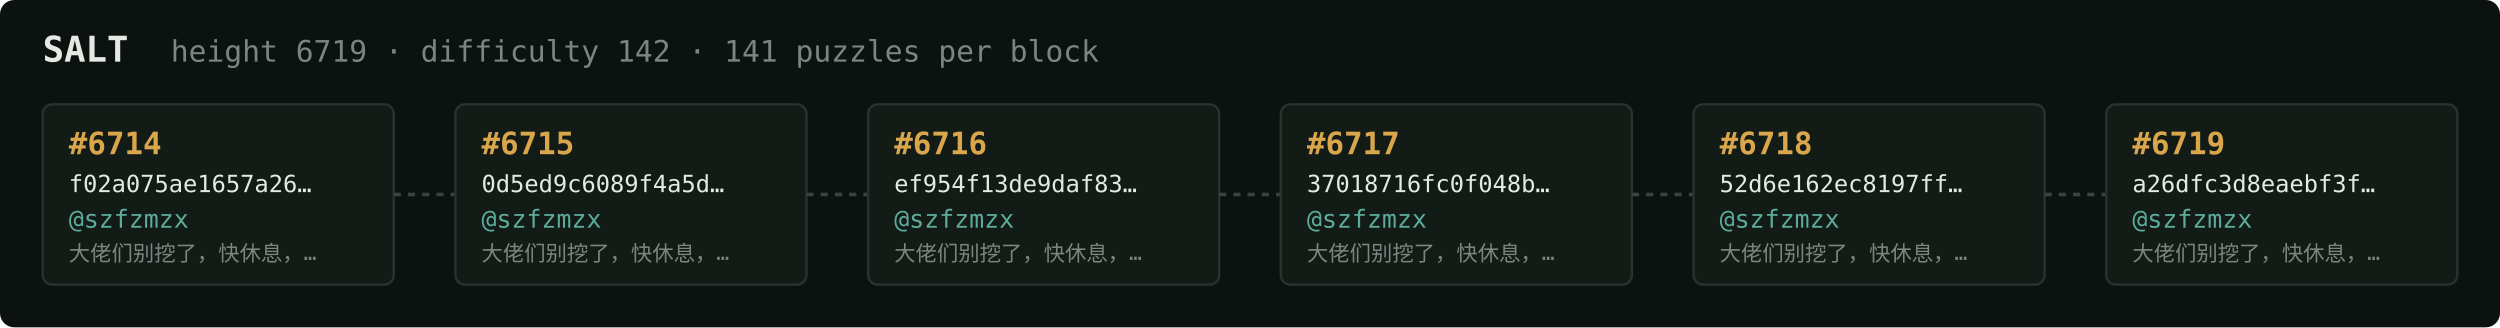
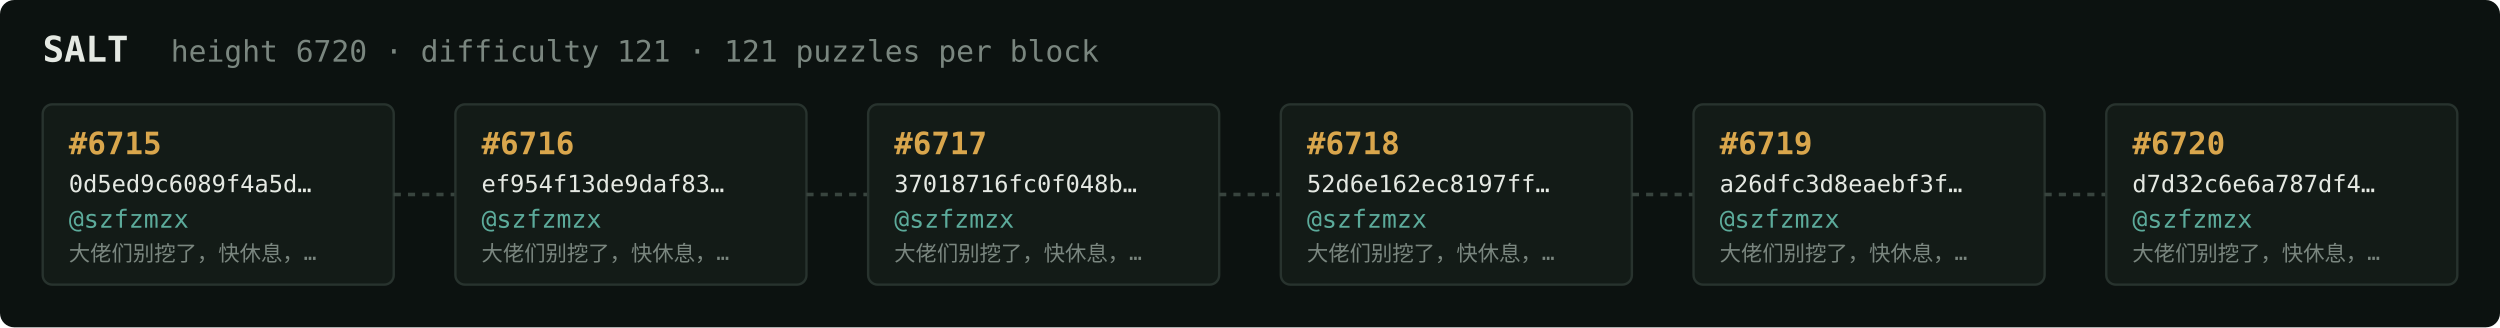
<svg xmlns="http://www.w3.org/2000/svg" width="1054" height="138" viewBox="0 0 1054 138" font-family="ui-monospace,SFMono-Regular,Menlo,monospace">
  <rect fill="#0c1210" width="1054" height="138" rx="6" />
  <text x="18" y="26" fill="#e5e9e3" font-size="15" font-weight="700">SALT</text>
-   <text x="72" y="26" fill="#7a867f" font-size="12.5">height 6719 · difficulty 142 · 141 puzzles per block</text>
+   <text x="72" y="26" fill="#7a867f" font-size="12.5">height 6720 · difficulty 121 · 121 puzzles per block</text>
  <rect x="18" y="44" width="148" height="76" rx="4" fill="#131b17" stroke="#28332e" stroke-width="1" />
-   <text x="29" y="65" fill="#d9a64c" font-size="13" font-weight="700">#6714</text>
-   <text x="29" y="81" fill="#e5e9e3" font-size="10">f02a075ae1657a26…</text>
+   <text x="29" y="65" fill="#d9a64c" font-size="13" font-weight="700">#6715</text>
+   <text x="29" y="81" fill="#e5e9e3" font-size="10">0d5ed9c6089f4a5d…</text>
  <text x="29" y="96" fill="#5cab9b" font-size="10.5">@szfzmzx</text>
  <text x="29" y="110" fill="#7a867f" font-size="9">大佬们别挖了，快休息，…</text>
  <line x1="166" y1="82.0" x2="192" y2="82.0" stroke="#38443e" stroke-width="1.5" stroke-dasharray="3 3" />
  <rect x="192" y="44" width="148" height="76" rx="4" fill="#131b17" stroke="#28332e" stroke-width="1" />
-   <text x="203" y="65" fill="#d9a64c" font-size="13" font-weight="700">#6715</text>
-   <text x="203" y="81" fill="#e5e9e3" font-size="10">0d5ed9c6089f4a5d…</text>
+   <text x="203" y="65" fill="#d9a64c" font-size="13" font-weight="700">#6716</text>
+   <text x="203" y="81" fill="#e5e9e3" font-size="10">ef954f13de9daf83…</text>
  <text x="203" y="96" fill="#5cab9b" font-size="10.5">@szfzmzx</text>
  <text x="203" y="110" fill="#7a867f" font-size="9">大佬们别挖了，快休息，…</text>
  <line x1="340" y1="82.0" x2="366" y2="82.0" stroke="#38443e" stroke-width="1.5" stroke-dasharray="3 3" />
  <rect x="366" y="44" width="148" height="76" rx="4" fill="#131b17" stroke="#28332e" stroke-width="1" />
-   <text x="377" y="65" fill="#d9a64c" font-size="13" font-weight="700">#6716</text>
-   <text x="377" y="81" fill="#e5e9e3" font-size="10">ef954f13de9daf83…</text>
+   <text x="377" y="65" fill="#d9a64c" font-size="13" font-weight="700">#6717</text>
+   <text x="377" y="81" fill="#e5e9e3" font-size="10">37018716fc0f048b…</text>
  <text x="377" y="96" fill="#5cab9b" font-size="10.5">@szfzmzx</text>
  <text x="377" y="110" fill="#7a867f" font-size="9">大佬们别挖了，快休息，…</text>
  <line x1="514" y1="82.0" x2="540" y2="82.0" stroke="#38443e" stroke-width="1.5" stroke-dasharray="3 3" />
  <rect x="540" y="44" width="148" height="76" rx="4" fill="#131b17" stroke="#28332e" stroke-width="1" />
-   <text x="551" y="65" fill="#d9a64c" font-size="13" font-weight="700">#6717</text>
-   <text x="551" y="81" fill="#e5e9e3" font-size="10">37018716fc0f048b…</text>
+   <text x="551" y="65" fill="#d9a64c" font-size="13" font-weight="700">#6718</text>
+   <text x="551" y="81" fill="#e5e9e3" font-size="10">52d6e162ec8197ff…</text>
  <text x="551" y="96" fill="#5cab9b" font-size="10.5">@szfzmzx</text>
  <text x="551" y="110" fill="#7a867f" font-size="9">大佬们别挖了，快休息，…</text>
  <line x1="688" y1="82.0" x2="714" y2="82.0" stroke="#38443e" stroke-width="1.5" stroke-dasharray="3 3" />
  <rect x="714" y="44" width="148" height="76" rx="4" fill="#131b17" stroke="#28332e" stroke-width="1" />
-   <text x="725" y="65" fill="#d9a64c" font-size="13" font-weight="700">#6718</text>
-   <text x="725" y="81" fill="#e5e9e3" font-size="10">52d6e162ec8197ff…</text>
+   <text x="725" y="65" fill="#d9a64c" font-size="13" font-weight="700">#6719</text>
+   <text x="725" y="81" fill="#e5e9e3" font-size="10">a26dfc3d8eaebf3f…</text>
  <text x="725" y="96" fill="#5cab9b" font-size="10.5">@szfzmzx</text>
  <text x="725" y="110" fill="#7a867f" font-size="9">大佬们别挖了，快休息，…</text>
  <line x1="862" y1="82.0" x2="888" y2="82.0" stroke="#38443e" stroke-width="1.5" stroke-dasharray="3 3" />
  <rect x="888" y="44" width="148" height="76" rx="4" fill="#131b17" stroke="#28332e" stroke-width="1" />
-   <text x="899" y="65" fill="#d9a64c" font-size="13" font-weight="700">#6719</text>
-   <text x="899" y="81" fill="#e5e9e3" font-size="10">a26dfc3d8eaebf3f…</text>
+   <text x="899" y="65" fill="#d9a64c" font-size="13" font-weight="700">#6720</text>
+   <text x="899" y="81" fill="#e5e9e3" font-size="10">d7d32c6e6a787df4…</text>
  <text x="899" y="96" fill="#5cab9b" font-size="10.5">@szfzmzx</text>
  <text x="899" y="110" fill="#7a867f" font-size="9">大佬们别挖了，快休息，…</text>
</svg>
